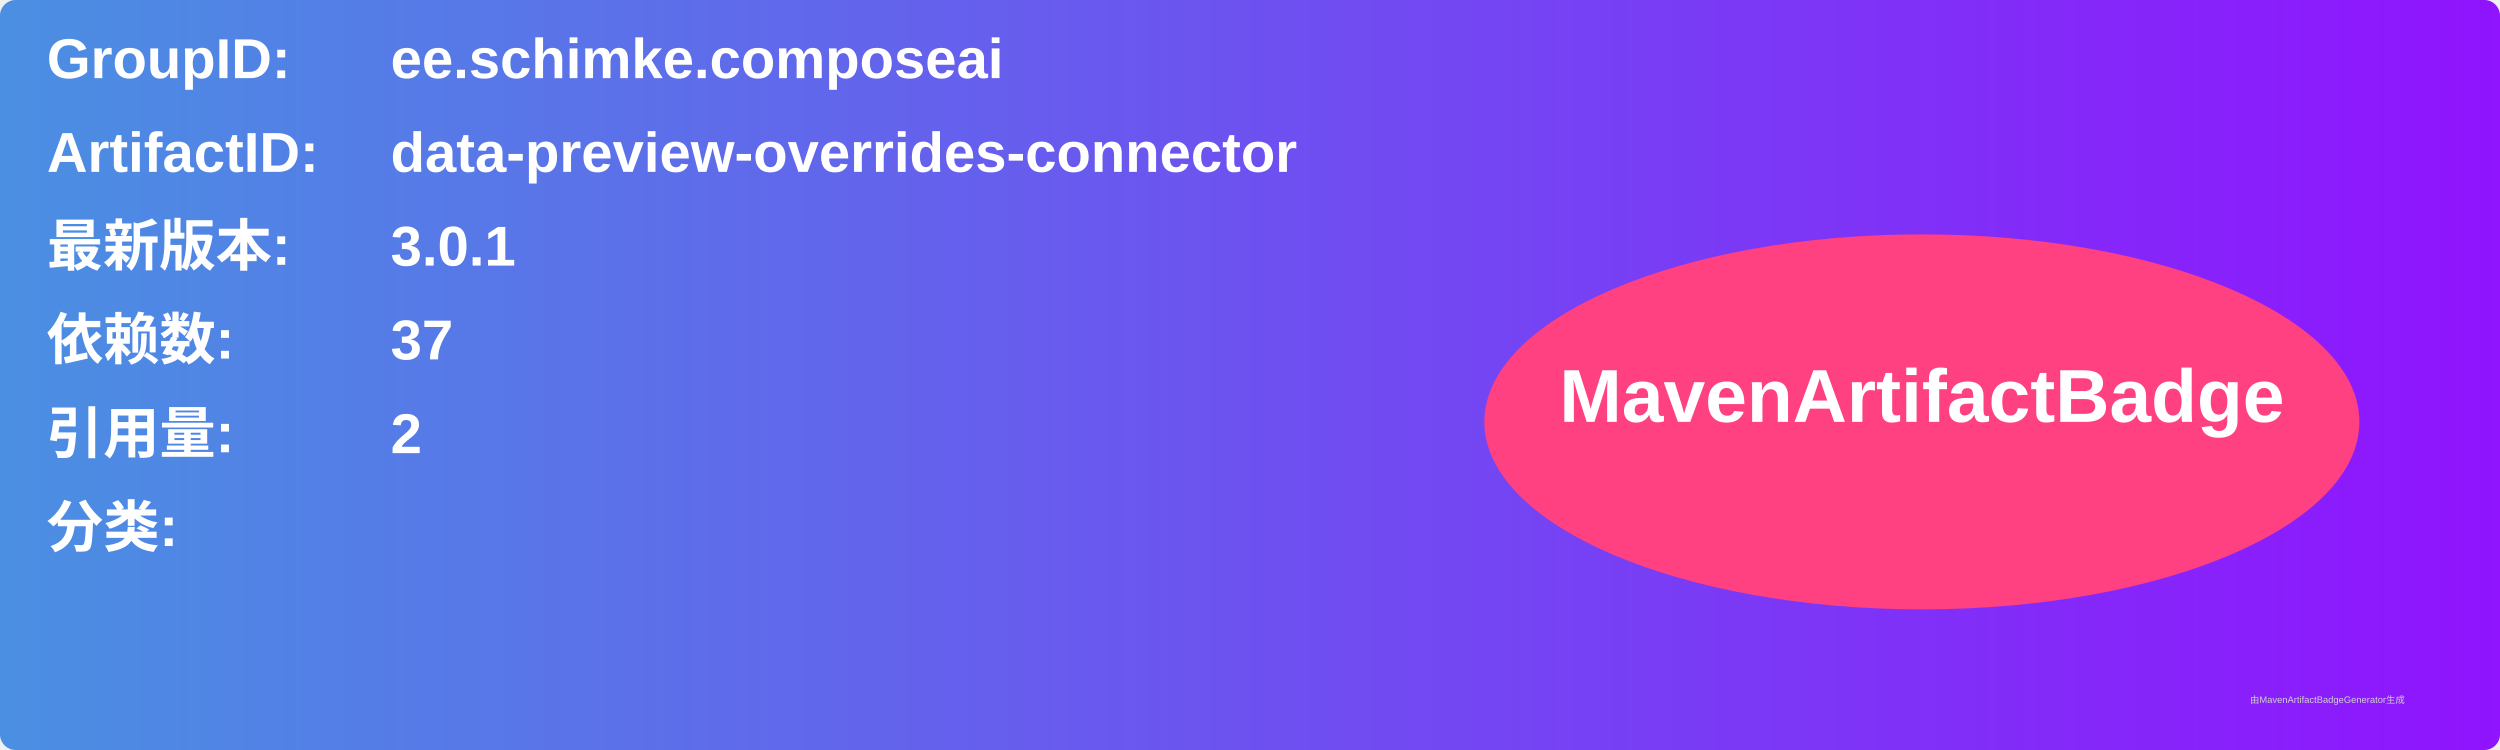
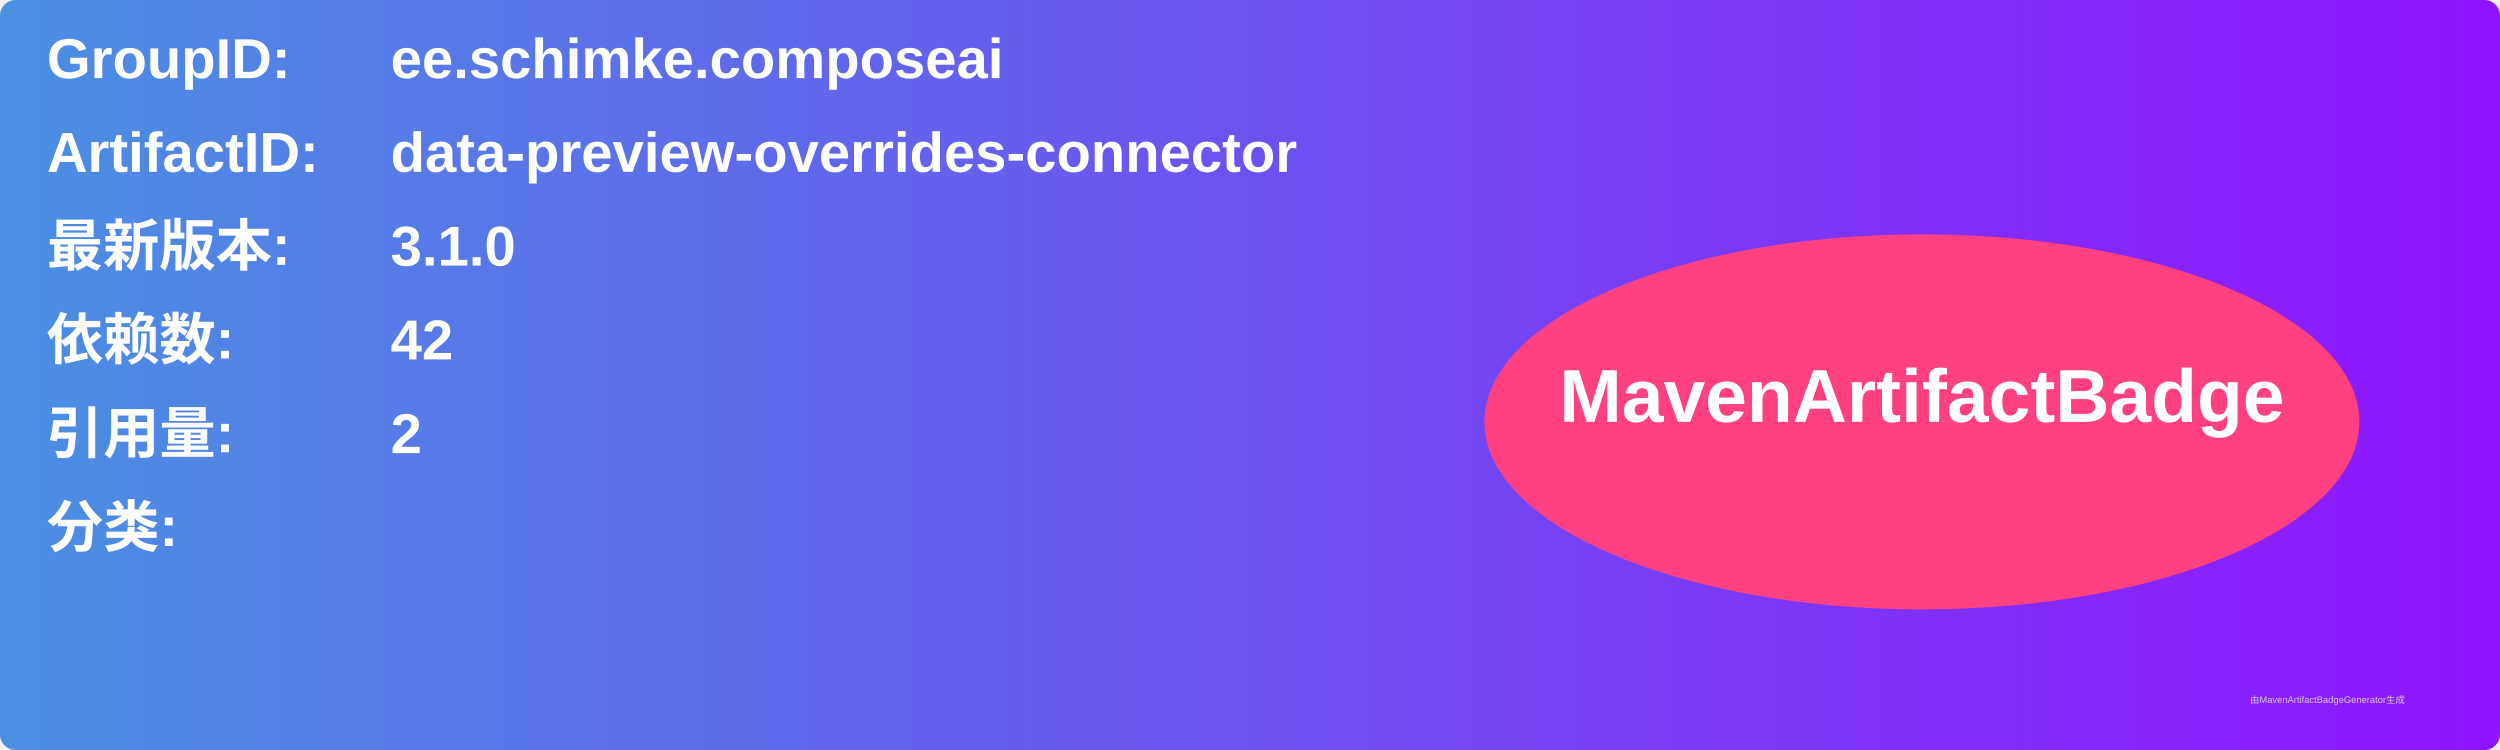
<svg xmlns="http://www.w3.org/2000/svg" width="800" height="240" viewBox="0 0 800 240">
  <linearGradient id="grad" x1="0%" y1="0%" x2="100%" y2="0%">
    <stop offset="0%" stop-color="#4a90e2" />
    <stop offset="100%" stop-color="#9013fe" />
  </linearGradient>
  <rect width="100%" height="100%" rx="5" ry="5" fill="url(#grad)" />
  <g transform="translate(15, 15)">
    <text x="0" y="10" font-family="Arial" font-size="18" fill="white" font-weight="bold" width="260">GroupID:</text>
    <text x="110" y="10" font-family="Arial" font-size="18" fill="white" font-weight="bold" width="460">ee.schimke.composeai</text>
    <text x="0" y="40" font-family="Arial" font-size="18" fill="white" font-weight="bold" width="260">ArtifactID:</text>
    <text x="110" y="40" font-family="Arial" font-size="18" fill="white" font-weight="bold" width="460">data-preview-overrides-connector</text>
    <text x="0" y="70" font-family="Arial" font-size="18" fill="white" font-weight="bold">最新版本:</text>
    <text x="110" y="70" font-family="Arial" font-size="18" fill="white" font-weight="bold">
-       <tspan font-weight="bold">3.0.1</tspan>
+       <tspan font-weight="bold">3.1.0</tspan>
    </text>
    <text x="0" y="100" font-family="Arial" font-size="18" fill="white" font-weight="bold">依赖数: </text>
    <text x="110" y="100" font-family="Arial" font-size="18" fill="white">
-       <tspan font-weight="bold">37</tspan>
+       <tspan font-weight="bold">42</tspan>
    </text>
    <text x="0" y="130" font-family="Arial" font-size="18" fill="white" font-weight="bold">引用量: </text>
    <text x="110" y="130" font-family="Arial" font-size="18" fill="white">
      <tspan font-weight="bold">2</tspan>
    </text>
    <text x="0" y="160" font-family="Arial" font-size="18" fill="white" font-weight="bold">分类:</text>
    <text x="10" y="190" font-family="Arial" font-size="10" fill="white">
      <tspan font-weight="bold" />
    </text>
    <ellipse cx="600" cy="120" rx="140" ry="60" fill="#ff4081" />
    <text x="600" y="120" text-anchor="middle" font-family="Arial" font-size="24" fill="white" font-weight="bold">MavenArtifactBadge</text>
  </g>
  <text x="720" y="225" font-family="Arial" font-size="3" fill="#d0d0d0">由MavenArtifactBadgeGenerator生成</text>
</svg>
